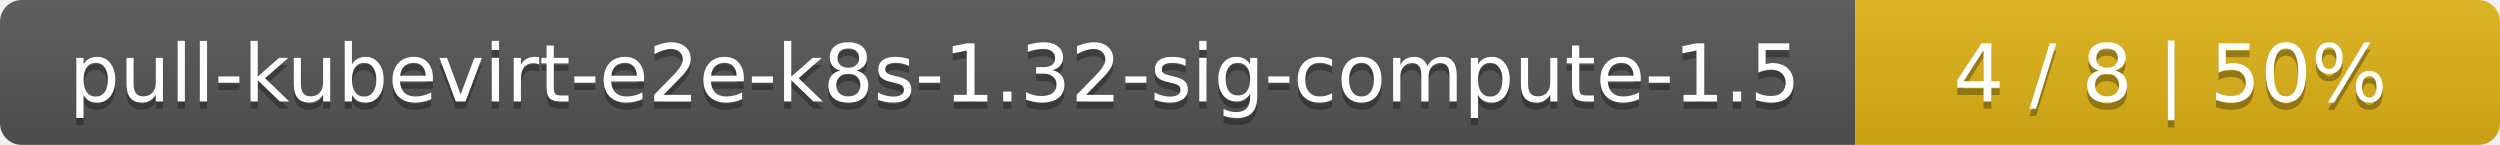
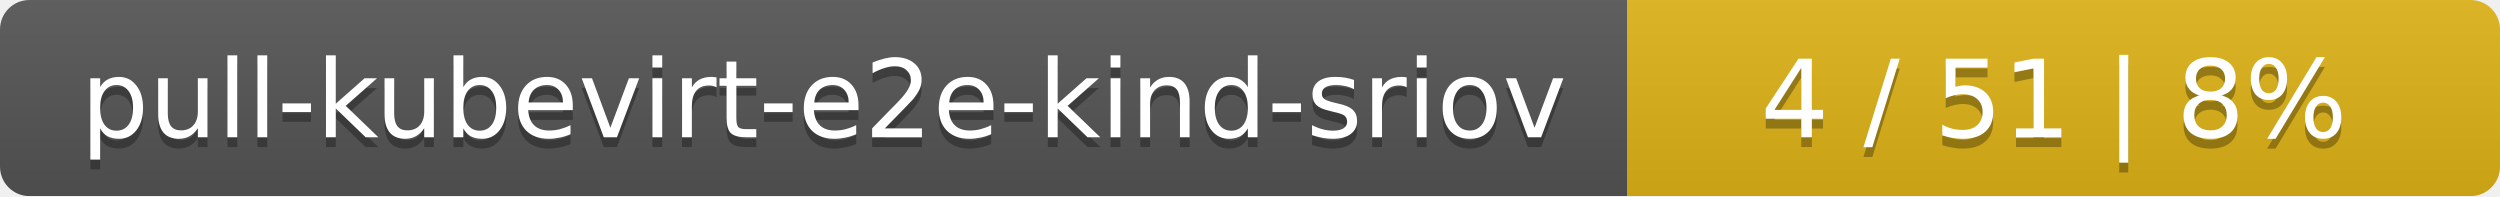
- <svg xmlns="http://www.w3.org/2000/svg" width="345" height="20">
+ <svg xmlns="http://www.w3.org/2000/svg" width="255" height="20">
  <linearGradient id="smooth" x2="0" y2="100%">
    <stop offset="0" stop-color="#bbb" stop-opacity=".1" />
    <stop offset="1" stop-opacity=".1" />
  </linearGradient>
  <mask id="round">
-     <rect width="345" height="20" rx="3" fill="#fff" />
+     <rect width="255" height="20" rx="3" fill="#fff" />
  </mask>
  <g mask="url(#round)">
-     <rect width="256" height="20" fill="#555" />
-     <rect x="256" width="89" height="20" fill="#dfb317" />
-     <rect width="345" height="20" fill="url(#smooth)" />
+     <rect width="166" height="20" fill="#555" />
+     <rect x="166" width="89" height="20" fill="#dfb317" />
+     <rect width="255" height="20" fill="url(#smooth)" />
  </g>
  <g fill="#fff" text-anchor="middle" font-family="DejaVu Sans,Verdana,Geneva,sans-serif" font-size="11">
-     <text x="129" y="15" fill="#010101" fill-opacity=".3">pull-kubevirt-e2e-k8s-1.32-sig-compute-1.5</text>
-     <text x="129" y="14">pull-kubevirt-e2e-k8s-1.32-sig-compute-1.5</text>
-     <text x="299.5" y="15" fill="#010101" fill-opacity=".3">4 / 8    |    50%</text>
-     <text x="299.5" y="14">4 / 8    |    50%</text>
+     <text x="84" y="15" fill="#010101" fill-opacity=".3">pull-kubevirt-e2e-kind-sriov</text>
+     <text x="84" y="14">pull-kubevirt-e2e-kind-sriov</text>
+     <text x="209.5" y="15" fill="#010101" fill-opacity=".3">4 / 51    |    8%</text>
+     <text x="209.5" y="14">4 / 51    |    8%</text>
  </g>
</svg>
